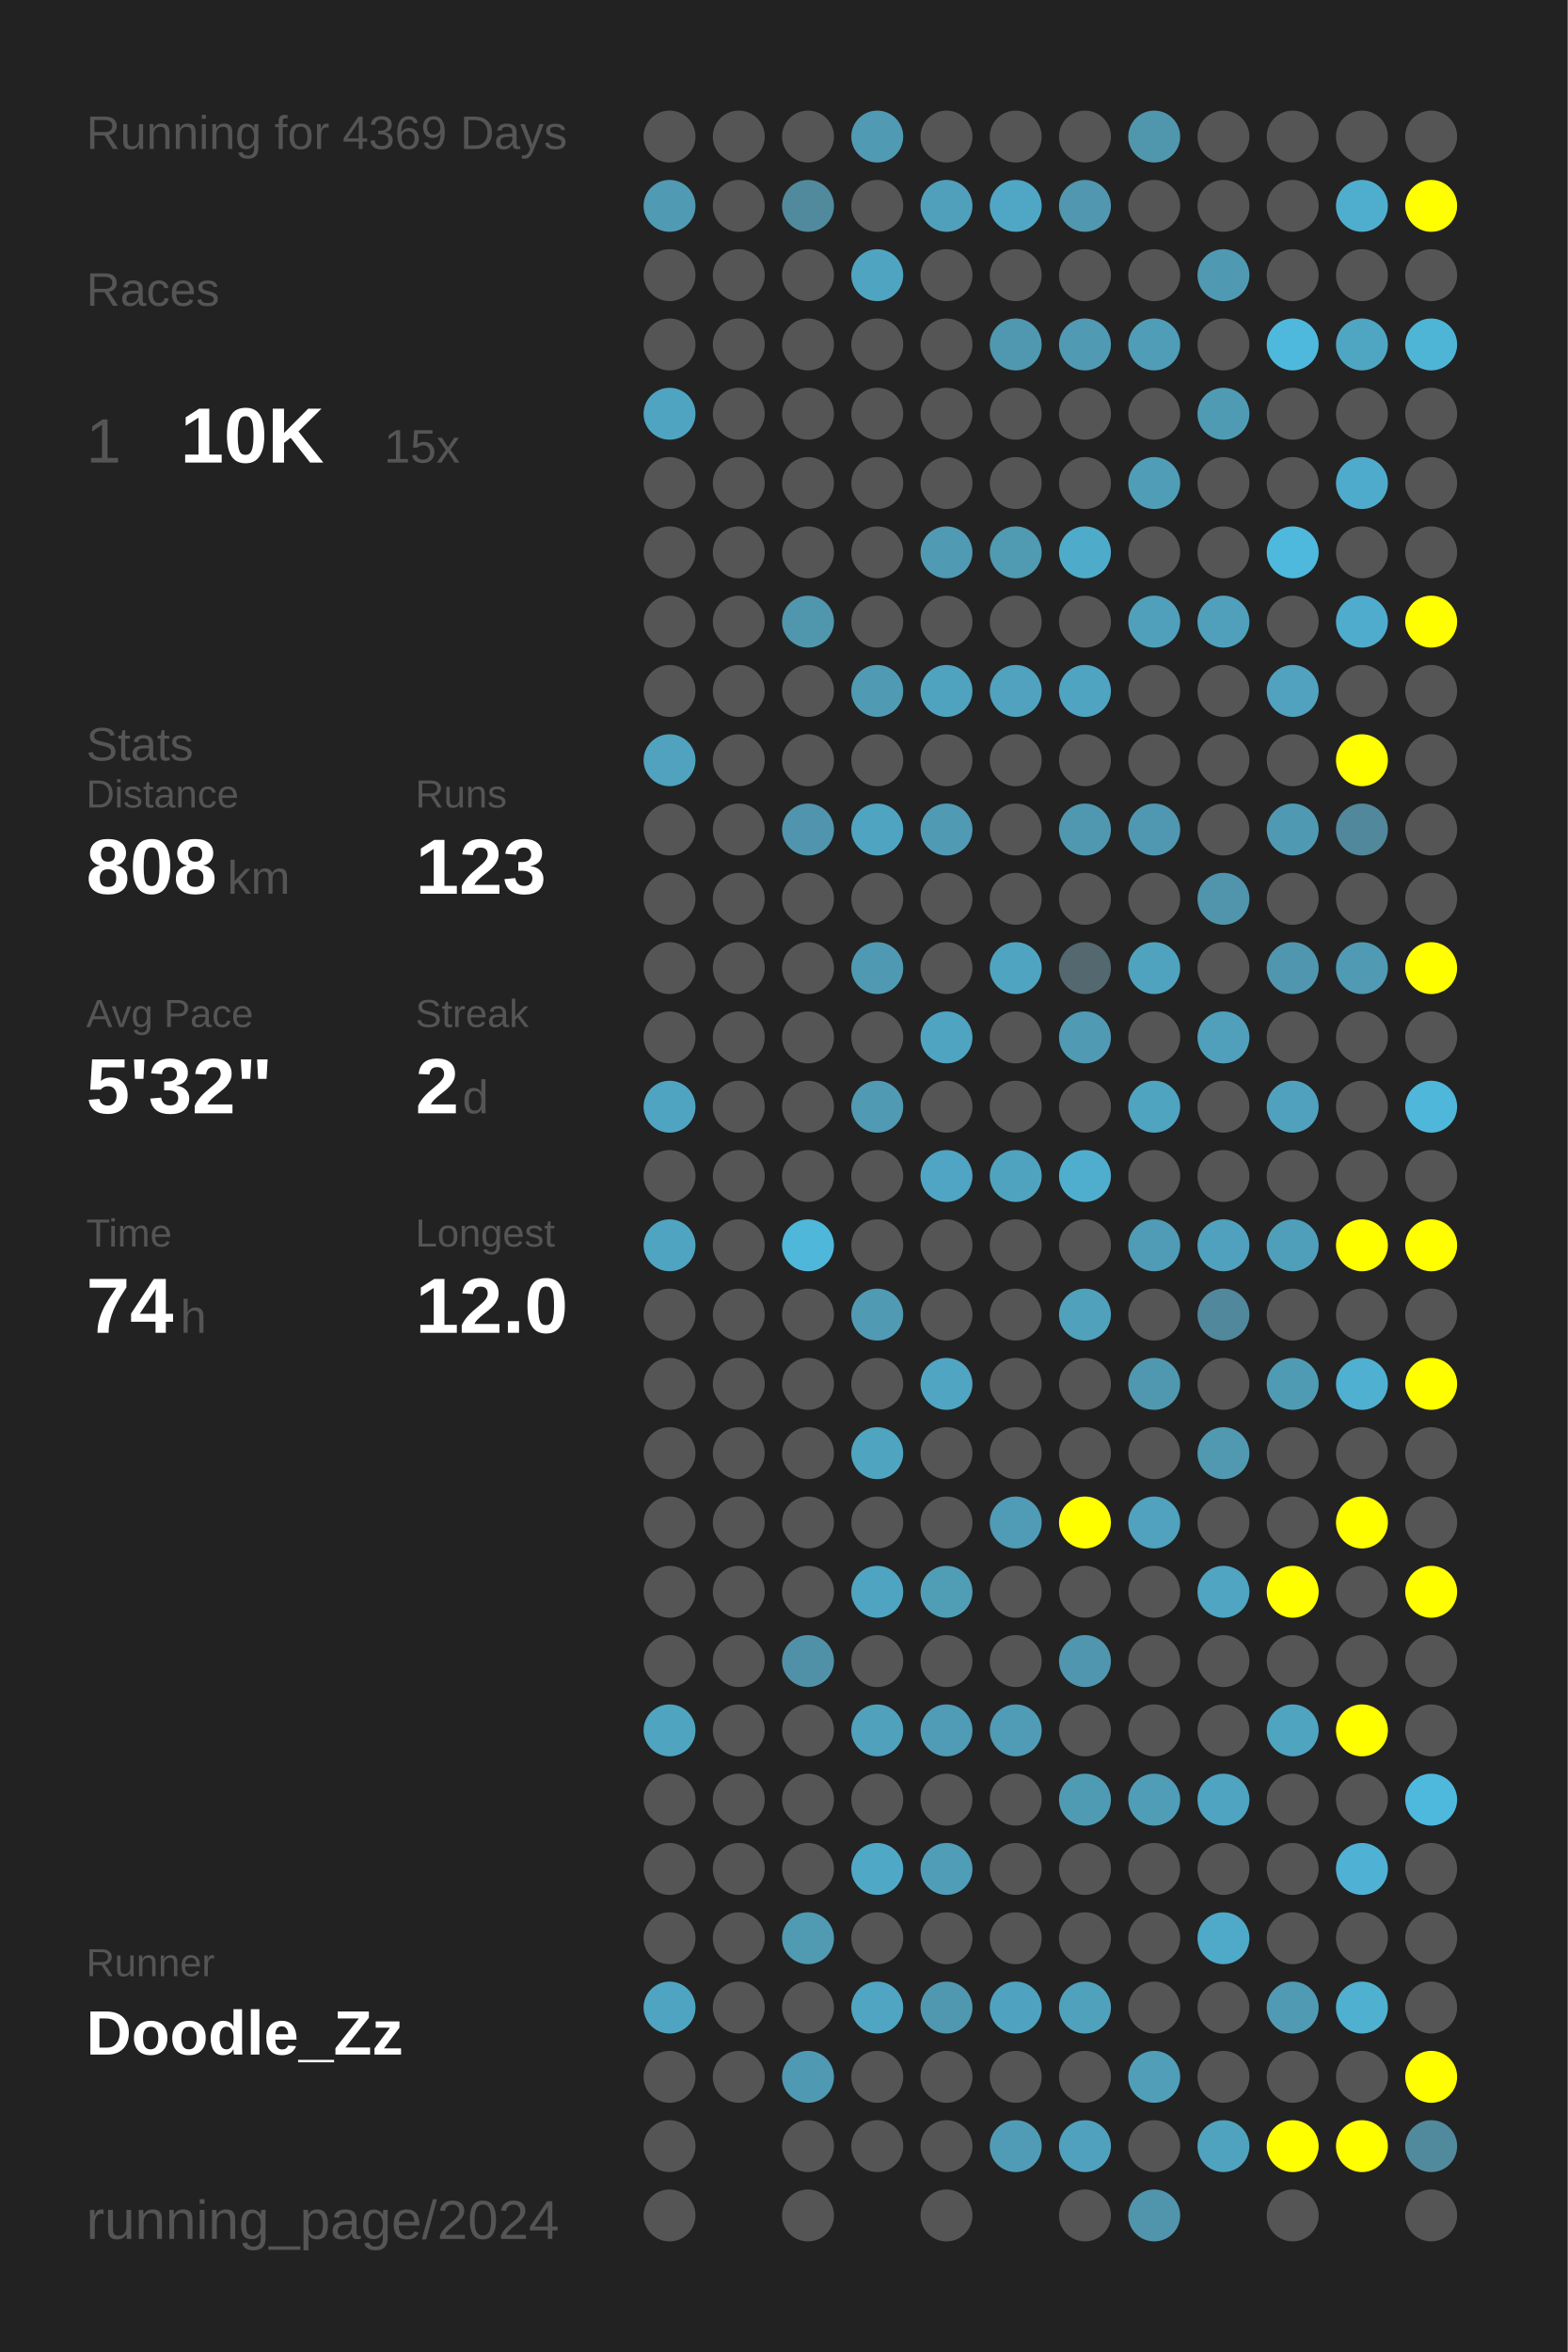
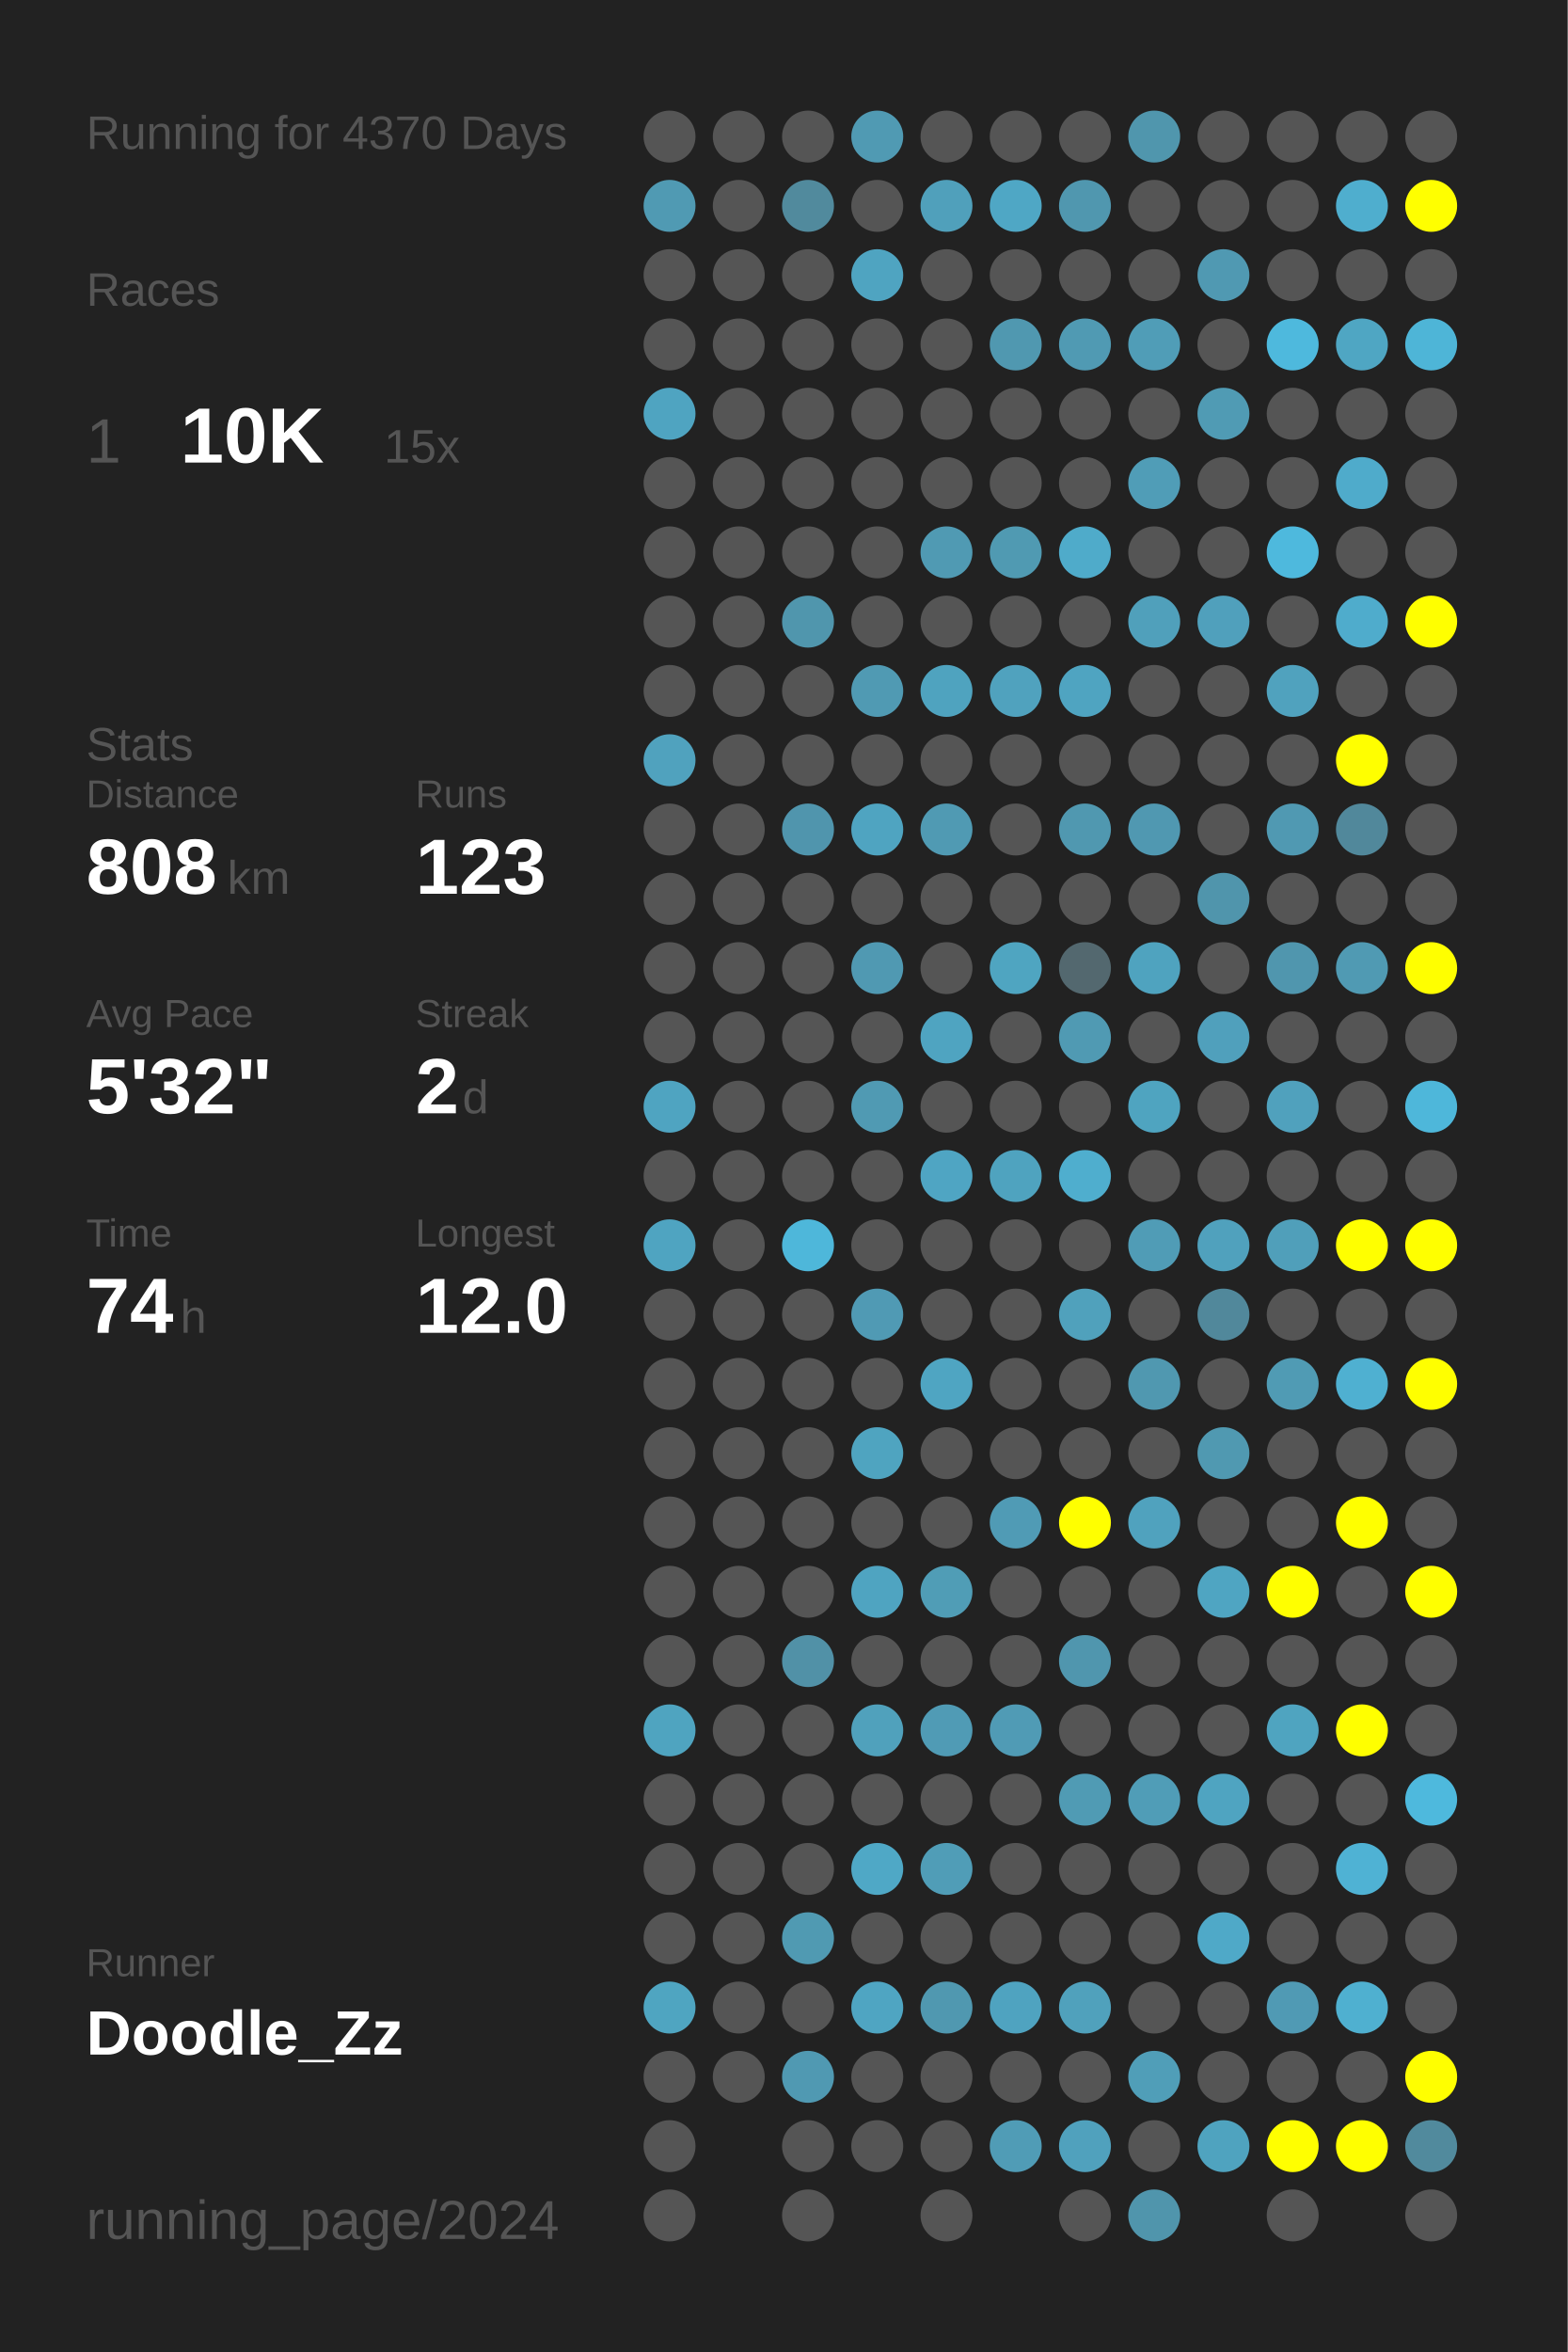
<svg xmlns="http://www.w3.org/2000/svg" baseProfile="full" height="300mm" version="1.1" viewBox="0,0,200,300" width="200mm">
  <defs />
  <rect fill="#222222" height="300" width="200" x="0" y="0" />
-   <text fill="#555555" style="font-size:6px; font-family:Arial;" x="11" y="19">Running for 4369 Days</text>
+   <text fill="#555555" style="font-size:6px; font-family:Arial;" x="11" y="19">Running for 4370 Days</text>
  <text fill="#555555" style="font-size:6px; font-family:Arial;" x="11" y="39">Races</text>
  <text fill="#555555" style="font-size:8px; font-family:Arial;" x="11" y="59">1</text>
  <text fill="#FFFFFF" style="font-size:10px; font-family:Arial; font-weight:bold;" x="23" y="59">10K</text>
  <text fill="#555555" style="font-size:6px; font-family:Arial;" x="49" y="59">15x</text>
  <text fill="#555555" style="font-size:6px; font-family:Arial;" x="11" y="97">Stats</text>
  <text fill="#555555" style="font-size:5px; font-family:Arial;" x="11" y="103">Distance</text>
  <text fill="#FFFFFF" style="font-size:10px; font-family:Arial; font-weight:bold;" x="11" y="114">808</text>
  <text fill="#555555" style="font-size:6px; font-family:Arial;" x="29" y="114">km</text>
  <text fill="#555555" style="font-size:5px; font-family:Arial;" x="53" y="103">Runs</text>
  <text fill="#FFFFFF" style="font-size:10px; font-family:Arial; font-weight:bold;" x="53" y="114">123</text>
  <text fill="#555555" style="font-size:5px; font-family:Arial;" x="11" y="131">Avg Pace</text>
  <text fill="#FFFFFF" style="font-size:10px; font-family:Arial; font-weight:bold;" x="11" y="142">5'32"</text>
  <text fill="#555555" style="font-size:5px; font-family:Arial;" x="53" y="131">Streak</text>
  <text fill="#FFFFFF" style="font-size:10px; font-family:Arial; font-weight:bold;" x="53" y="142">2</text>
  <text fill="#555555" style="font-size:6px; font-family:Arial;" x="59" y="142">d</text>
  <text fill="#555555" style="font-size:5px; font-family:Arial;" x="11" y="159">Time</text>
  <text fill="#FFFFFF" style="font-size:10px; font-family:Arial; font-weight:bold;" x="11" y="170">74</text>
  <text fill="#555555" style="font-size:6px; font-family:Arial;" x="23" y="170">h</text>
  <text fill="#555555" style="font-size:5px; font-family:Arial;" x="53" y="159">Longest</text>
  <text fill="#FFFFFF" style="font-size:10px; font-family:Arial; font-weight:bold;" x="53" y="170">12.0</text>
  <text fill="#555555" style="font-size:5px; font-family:Arial;" x="11" y="252.065">Runner</text>
  <text fill="#FFFFFF" style="font-size:8px; font-family:Arial; font-weight:bold;" x="11" y="262.065">Doodle_Zz</text>
  <text fill="#555555" style="font-size:7px; font-family:Arial;" x="11" y="285.581">running_page/2024</text>
  <circle cx="85.417" cy="17.419" fill="#555555" r="3.312" />
  <circle cx="85.417" cy="26.258" fill="#509ab3" r="3.312" />
  <circle cx="85.417" cy="35.097" fill="#555555" r="3.312" />
  <circle cx="85.417" cy="43.935" fill="#555555" r="3.312" />
  <circle cx="85.417" cy="52.774" fill="#4fa4c1" r="3.312" />
  <circle cx="85.417" cy="61.613" fill="#555555" r="3.312" />
  <circle cx="85.417" cy="70.452" fill="#555555" r="3.312" />
  <circle cx="85.417" cy="79.29" fill="#555555" r="3.312" />
  <circle cx="85.417" cy="88.129" fill="#555555" r="3.312" />
  <circle cx="85.417" cy="96.968" fill="#50a2be" r="3.312" />
  <circle cx="85.417" cy="105.806" fill="#555555" r="3.312" />
  <circle cx="85.417" cy="114.645" fill="#555555" r="3.312" />
  <circle cx="85.417" cy="123.484" fill="#555555" r="3.312" />
  <circle cx="85.417" cy="132.323" fill="#555555" r="3.312" />
  <circle cx="85.417" cy="141.161" fill="#4fa4c1" r="3.312" />
  <circle cx="85.417" cy="150" fill="#555555" r="3.312" />
  <circle cx="85.417" cy="158.839" fill="#4fa4c1" r="3.312" />
  <circle cx="85.417" cy="167.677" fill="#555555" r="3.312" />
  <circle cx="85.417" cy="176.516" fill="#555555" r="3.312" />
  <circle cx="85.417" cy="185.355" fill="#555555" r="3.312" />
  <circle cx="85.417" cy="194.194" fill="#555555" r="3.312" />
  <circle cx="85.417" cy="203.032" fill="#555555" r="3.312" />
  <circle cx="85.417" cy="211.871" fill="#555555" r="3.312" />
  <circle cx="85.417" cy="220.71" fill="#4fa4c0" r="3.312" />
  <circle cx="85.417" cy="229.548" fill="#555555" r="3.312" />
  <circle cx="85.417" cy="238.387" fill="#555555" r="3.312" />
  <circle cx="85.417" cy="247.226" fill="#555555" r="3.312" />
  <circle cx="85.417" cy="256.065" fill="#4fa5c1" r="3.312" />
  <circle cx="85.417" cy="264.903" fill="#555555" r="3.312" />
  <circle cx="85.417" cy="273.742" fill="#555555" r="3.312" />
  <circle cx="85.417" cy="282.581" fill="#555555" r="3.312" />
  <circle cx="94.25" cy="17.419" fill="#555555" r="3.312" />
  <circle cx="94.25" cy="26.258" fill="#555555" r="3.312" />
  <circle cx="94.25" cy="35.097" fill="#555555" r="3.312" />
  <circle cx="94.25" cy="43.935" fill="#555555" r="3.312" />
  <circle cx="94.25" cy="52.774" fill="#555555" r="3.312" />
  <circle cx="94.25" cy="61.613" fill="#555555" r="3.312" />
  <circle cx="94.25" cy="70.452" fill="#555555" r="3.312" />
  <circle cx="94.25" cy="79.29" fill="#555555" r="3.312" />
  <circle cx="94.25" cy="88.129" fill="#555555" r="3.312" />
  <circle cx="94.25" cy="96.968" fill="#555555" r="3.312" />
  <circle cx="94.25" cy="105.806" fill="#555555" r="3.312" />
  <circle cx="94.25" cy="114.645" fill="#555555" r="3.312" />
  <circle cx="94.25" cy="123.484" fill="#555555" r="3.312" />
  <circle cx="94.25" cy="132.323" fill="#555555" r="3.312" />
  <circle cx="94.25" cy="141.161" fill="#555555" r="3.312" />
  <circle cx="94.25" cy="150" fill="#555555" r="3.312" />
  <circle cx="94.25" cy="158.839" fill="#555555" r="3.312" />
  <circle cx="94.25" cy="167.677" fill="#555555" r="3.312" />
  <circle cx="94.25" cy="176.516" fill="#555555" r="3.312" />
  <circle cx="94.25" cy="185.355" fill="#555555" r="3.312" />
  <circle cx="94.25" cy="194.194" fill="#555555" r="3.312" />
  <circle cx="94.25" cy="203.032" fill="#555555" r="3.312" />
  <circle cx="94.25" cy="211.871" fill="#555555" r="3.312" />
  <circle cx="94.25" cy="220.71" fill="#555555" r="3.312" />
  <circle cx="94.25" cy="229.548" fill="#555555" r="3.312" />
  <circle cx="94.25" cy="238.387" fill="#555555" r="3.312" />
  <circle cx="94.25" cy="247.226" fill="#555555" r="3.312" />
  <circle cx="94.25" cy="256.065" fill="#555555" r="3.312" />
  <circle cx="94.25" cy="264.903" fill="#555555" r="3.312" />
  <circle cx="103.083" cy="17.419" fill="#555555" r="3.312" />
  <circle cx="103.083" cy="26.258" fill="#518a9d" r="3.312" />
  <circle cx="103.083" cy="35.097" fill="#555555" r="3.312" />
  <circle cx="103.083" cy="43.935" fill="#555555" r="3.312" />
  <circle cx="103.083" cy="52.774" fill="#555555" r="3.312" />
  <circle cx="103.083" cy="61.613" fill="#555555" r="3.312" />
  <circle cx="103.083" cy="70.452" fill="#555555" r="3.312" />
  <circle cx="103.083" cy="79.29" fill="#5096ad" r="3.312" />
  <circle cx="103.083" cy="88.129" fill="#555555" r="3.312" />
  <circle cx="103.083" cy="96.968" fill="#555555" r="3.312" />
  <circle cx="103.083" cy="105.806" fill="#5095ad" r="3.312" />
  <circle cx="103.083" cy="114.645" fill="#555555" r="3.312" />
  <circle cx="103.083" cy="123.484" fill="#555555" r="3.312" />
  <circle cx="103.083" cy="132.323" fill="#555555" r="3.312" />
  <circle cx="103.083" cy="141.161" fill="#555555" r="3.312" />
  <circle cx="103.083" cy="150" fill="#555555" r="3.312" />
  <circle cx="103.083" cy="158.839" fill="#4eb7da" r="3.312" />
  <circle cx="103.083" cy="167.677" fill="#555555" r="3.312" />
  <circle cx="103.083" cy="176.516" fill="#555555" r="3.312" />
  <circle cx="103.083" cy="185.355" fill="#555555" r="3.312" />
  <circle cx="103.083" cy="194.194" fill="#555555" r="3.312" />
  <circle cx="103.083" cy="203.032" fill="#555555" r="3.312" />
  <circle cx="103.083" cy="211.871" fill="#5191a7" r="3.312" />
  <circle cx="103.083" cy="220.71" fill="#555555" r="3.312" />
  <circle cx="103.083" cy="229.548" fill="#555555" r="3.312" />
  <circle cx="103.083" cy="238.387" fill="#555555" r="3.312" />
  <circle cx="103.083" cy="247.226" fill="#509ab2" r="3.312" />
  <circle cx="103.083" cy="256.065" fill="#555555" r="3.312" />
  <circle cx="103.083" cy="264.903" fill="#5099b2" r="3.312" />
  <circle cx="103.083" cy="273.742" fill="#555555" r="3.312" />
  <circle cx="103.083" cy="282.581" fill="#555555" r="3.312" />
  <circle cx="111.917" cy="17.419" fill="#509ab3" r="3.312" />
  <circle cx="111.917" cy="26.258" fill="#555555" r="3.312" />
  <circle cx="111.917" cy="35.097" fill="#4fa4c1" r="3.312" />
  <circle cx="111.917" cy="43.935" fill="#555555" r="3.312" />
  <circle cx="111.917" cy="52.774" fill="#555555" r="3.312" />
  <circle cx="111.917" cy="61.613" fill="#555555" r="3.312" />
  <circle cx="111.917" cy="70.452" fill="#555555" r="3.312" />
  <circle cx="111.917" cy="79.29" fill="#555555" r="3.312" />
  <circle cx="111.917" cy="88.129" fill="#509ab3" r="3.312" />
  <circle cx="111.917" cy="96.968" fill="#555555" r="3.312" />
  <circle cx="111.917" cy="105.806" fill="#4fa4c1" r="3.312" />
  <circle cx="111.917" cy="114.645" fill="#555555" r="3.312" />
  <circle cx="111.917" cy="123.484" fill="#5099b2" r="3.312" />
  <circle cx="111.917" cy="132.323" fill="#555555" r="3.312" />
  <circle cx="111.917" cy="141.161" fill="#509ab3" r="3.312" />
  <circle cx="111.917" cy="150" fill="#555555" r="3.312" />
  <circle cx="111.917" cy="158.839" fill="#555555" r="3.312" />
  <circle cx="111.917" cy="167.677" fill="#509ab4" r="3.312" />
  <circle cx="111.917" cy="176.516" fill="#555555" r="3.312" />
  <circle cx="111.917" cy="185.355" fill="#4fa4c0" r="3.312" />
  <circle cx="111.917" cy="194.194" fill="#555555" r="3.312" />
  <circle cx="111.917" cy="203.032" fill="#4fa4c1" r="3.312" />
  <circle cx="111.917" cy="211.871" fill="#555555" r="3.312" />
  <circle cx="111.917" cy="220.71" fill="#50a1bc" r="3.312" />
  <circle cx="111.917" cy="229.548" fill="#555555" r="3.312" />
  <circle cx="111.917" cy="238.387" fill="#4fa8c6" r="3.312" />
  <circle cx="111.917" cy="247.226" fill="#555555" r="3.312" />
  <circle cx="111.917" cy="256.065" fill="#4fa5c2" r="3.312" />
  <circle cx="111.917" cy="264.903" fill="#555555" r="3.312" />
  <circle cx="111.917" cy="273.742" fill="#555555" r="3.312" />
  <circle cx="120.75" cy="17.419" fill="#555555" r="3.312" />
  <circle cx="120.75" cy="26.258" fill="#50a0bb" r="3.312" />
  <circle cx="120.75" cy="35.097" fill="#555555" r="3.312" />
  <circle cx="120.75" cy="43.935" fill="#555555" r="3.312" />
  <circle cx="120.75" cy="52.774" fill="#555555" r="3.312" />
  <circle cx="120.75" cy="61.613" fill="#555555" r="3.312" />
  <circle cx="120.75" cy="70.452" fill="#509ab3" r="3.312" />
  <circle cx="120.75" cy="79.29" fill="#555555" r="3.312" />
  <circle cx="120.75" cy="88.129" fill="#4fa3bf" r="3.312" />
  <circle cx="120.75" cy="96.968" fill="#555555" r="3.312" />
  <circle cx="120.75" cy="105.806" fill="#509ab3" r="3.312" />
  <circle cx="120.75" cy="114.645" fill="#555555" r="3.312" />
  <circle cx="120.75" cy="123.484" fill="#555555" r="3.312" />
  <circle cx="120.75" cy="132.323" fill="#4fa4c1" r="3.312" />
  <circle cx="120.75" cy="141.161" fill="#555555" r="3.312" />
  <circle cx="120.75" cy="150" fill="#4fa5c3" r="3.312" />
  <circle cx="120.75" cy="158.839" fill="#555555" r="3.312" />
  <circle cx="120.75" cy="167.677" fill="#555555" r="3.312" />
  <circle cx="120.75" cy="176.516" fill="#4fa5c2" r="3.312" />
  <circle cx="120.75" cy="185.355" fill="#555555" r="3.312" />
  <circle cx="120.75" cy="194.194" fill="#555555" r="3.312" />
  <circle cx="120.75" cy="203.032" fill="#509db6" r="3.312" />
  <circle cx="120.75" cy="211.871" fill="#555555" r="3.312" />
  <circle cx="120.75" cy="220.71" fill="#509bb5" r="3.312" />
  <circle cx="120.75" cy="229.548" fill="#555555" r="3.312" />
  <circle cx="120.75" cy="238.387" fill="#509db7" r="3.312" />
  <circle cx="120.75" cy="247.226" fill="#555555" r="3.312" />
  <circle cx="120.75" cy="256.065" fill="#5098b0" r="3.312" />
  <circle cx="120.75" cy="264.903" fill="#555555" r="3.312" />
  <circle cx="120.75" cy="273.742" fill="#555555" r="3.312" />
  <circle cx="120.75" cy="282.581" fill="#555555" r="3.312" />
  <circle cx="129.583" cy="17.419" fill="#555555" r="3.312" />
  <circle cx="129.583" cy="26.258" fill="#4fa7c5" r="3.312" />
  <circle cx="129.583" cy="35.097" fill="#555555" r="3.312" />
  <circle cx="129.583" cy="43.935" fill="#5098b0" r="3.312" />
  <circle cx="129.583" cy="52.774" fill="#555555" r="3.312" />
  <circle cx="129.583" cy="61.613" fill="#555555" r="3.312" />
  <circle cx="129.583" cy="70.452" fill="#509ab2" r="3.312" />
  <circle cx="129.583" cy="79.29" fill="#555555" r="3.312" />
  <circle cx="129.583" cy="88.129" fill="#50a2be" r="3.312" />
  <circle cx="129.583" cy="96.968" fill="#555555" r="3.312" />
  <circle cx="129.583" cy="105.806" fill="#555555" r="3.312" />
  <circle cx="129.583" cy="114.645" fill="#555555" r="3.312" />
  <circle cx="129.583" cy="123.484" fill="#4fa5c1" r="3.312" />
  <circle cx="129.583" cy="132.323" fill="#555555" r="3.312" />
  <circle cx="129.583" cy="141.161" fill="#555555" r="3.312" />
  <circle cx="129.583" cy="150" fill="#4fa3bf" r="3.312" />
  <circle cx="129.583" cy="158.839" fill="#555555" r="3.312" />
  <circle cx="129.583" cy="167.677" fill="#555555" r="3.312" />
  <circle cx="129.583" cy="176.516" fill="#555555" r="3.312" />
  <circle cx="129.583" cy="185.355" fill="#555555" r="3.312" />
  <circle cx="129.583" cy="194.194" fill="#509bb5" r="3.312" />
  <circle cx="129.583" cy="203.032" fill="#555555" r="3.312" />
  <circle cx="129.583" cy="211.871" fill="#555555" r="3.312" />
  <circle cx="129.583" cy="220.71" fill="#509bb5" r="3.312" />
  <circle cx="129.583" cy="229.548" fill="#555555" r="3.312" />
  <circle cx="129.583" cy="238.387" fill="#555555" r="3.312" />
  <circle cx="129.583" cy="247.226" fill="#555555" r="3.312" />
  <circle cx="129.583" cy="256.065" fill="#4fa3c0" r="3.312" />
  <circle cx="129.583" cy="264.903" fill="#555555" r="3.312" />
  <circle cx="129.583" cy="273.742" fill="#509cb6" r="3.312" />
  <circle cx="138.417" cy="17.419" fill="#555555" r="3.312" />
  <circle cx="138.417" cy="26.258" fill="#5097af" r="3.312" />
  <circle cx="138.417" cy="35.097" fill="#555555" r="3.312" />
  <circle cx="138.417" cy="43.935" fill="#509ab3" r="3.312" />
  <circle cx="138.417" cy="52.774" fill="#555555" r="3.312" />
  <circle cx="138.417" cy="61.613" fill="#555555" r="3.312" />
  <circle cx="138.417" cy="70.452" fill="#4fabca" r="3.312" />
  <circle cx="138.417" cy="79.29" fill="#555555" r="3.312" />
  <circle cx="138.417" cy="88.129" fill="#4fa4c1" r="3.312" />
  <circle cx="138.417" cy="96.968" fill="#555555" r="3.312" />
  <circle cx="138.417" cy="105.806" fill="#5098b0" r="3.312" />
  <circle cx="138.417" cy="114.645" fill="#555555" r="3.312" />
  <circle cx="138.417" cy="123.484" fill="#53686f" r="3.312" />
  <circle cx="138.417" cy="132.323" fill="#509ab3" r="3.312" />
  <circle cx="138.417" cy="141.161" fill="#555555" r="3.312" />
  <circle cx="138.417" cy="150" fill="#4faece" r="3.312" />
  <circle cx="138.417" cy="158.839" fill="#555555" r="3.312" />
  <circle cx="138.417" cy="167.677" fill="#50a1bc" r="3.312" />
  <circle cx="138.417" cy="176.516" fill="#555555" r="3.312" />
  <circle cx="138.417" cy="185.355" fill="#555555" r="3.312" />
  <circle cx="138.417" cy="194.194" fill="#FFFF00" r="3.312" />
  <circle cx="138.417" cy="203.032" fill="#555555" r="3.312" />
  <circle cx="138.417" cy="211.871" fill="#5096ae" r="3.312" />
  <circle cx="138.417" cy="220.71" fill="#555555" r="3.312" />
  <circle cx="138.417" cy="229.548" fill="#509bb4" r="3.312" />
  <circle cx="138.417" cy="238.387" fill="#555555" r="3.312" />
  <circle cx="138.417" cy="247.226" fill="#555555" r="3.312" />
  <circle cx="138.417" cy="256.065" fill="#50a1bc" r="3.312" />
  <circle cx="138.417" cy="264.903" fill="#555555" r="3.312" />
  <circle cx="138.417" cy="273.742" fill="#50a1bd" r="3.312" />
  <circle cx="138.417" cy="282.581" fill="#555555" r="3.312" />
  <circle cx="147.25" cy="17.419" fill="#5096ad" r="3.312" />
  <circle cx="147.25" cy="26.258" fill="#555555" r="3.312" />
  <circle cx="147.25" cy="35.097" fill="#555555" r="3.312" />
  <circle cx="147.25" cy="43.935" fill="#509db7" r="3.312" />
  <circle cx="147.25" cy="52.774" fill="#555555" r="3.312" />
  <circle cx="147.25" cy="61.613" fill="#509db7" r="3.312" />
  <circle cx="147.25" cy="70.452" fill="#555555" r="3.312" />
  <circle cx="147.25" cy="79.29" fill="#50a0bb" r="3.312" />
  <circle cx="147.25" cy="88.129" fill="#555555" r="3.312" />
  <circle cx="147.25" cy="96.968" fill="#555555" r="3.312" />
  <circle cx="147.25" cy="105.806" fill="#5098b1" r="3.312" />
  <circle cx="147.25" cy="114.645" fill="#555555" r="3.312" />
  <circle cx="147.25" cy="123.484" fill="#4fa3bf" r="3.312" />
  <circle cx="147.25" cy="132.323" fill="#555555" r="3.312" />
  <circle cx="147.25" cy="141.161" fill="#4fa4c0" r="3.312" />
  <circle cx="147.25" cy="150" fill="#555555" r="3.312" />
  <circle cx="147.25" cy="158.839" fill="#509cb6" r="3.312" />
  <circle cx="147.25" cy="167.677" fill="#555555" r="3.312" />
  <circle cx="147.25" cy="176.516" fill="#5098b0" r="3.312" />
  <circle cx="147.25" cy="185.355" fill="#555555" r="3.312" />
  <circle cx="147.25" cy="194.194" fill="#50a2be" r="3.312" />
  <circle cx="147.25" cy="203.032" fill="#555555" r="3.312" />
  <circle cx="147.25" cy="211.871" fill="#555555" r="3.312" />
  <circle cx="147.25" cy="220.71" fill="#555555" r="3.312" />
  <circle cx="147.25" cy="229.548" fill="#509db7" r="3.312" />
  <circle cx="147.25" cy="238.387" fill="#555555" r="3.312" />
  <circle cx="147.25" cy="247.226" fill="#555555" r="3.312" />
  <circle cx="147.25" cy="256.065" fill="#555555" r="3.312" />
  <circle cx="147.25" cy="264.903" fill="#509eb8" r="3.312" />
  <circle cx="147.25" cy="273.742" fill="#555555" r="3.312" />
  <circle cx="147.25" cy="282.581" fill="#5095ac" r="3.312" />
  <circle cx="156.083" cy="17.419" fill="#555555" r="3.312" />
  <circle cx="156.083" cy="26.258" fill="#555555" r="3.312" />
  <circle cx="156.083" cy="35.097" fill="#5099b2" r="3.312" />
  <circle cx="156.083" cy="43.935" fill="#555555" r="3.312" />
  <circle cx="156.083" cy="52.774" fill="#509bb4" r="3.312" />
  <circle cx="156.083" cy="61.613" fill="#555555" r="3.312" />
  <circle cx="156.083" cy="70.452" fill="#555555" r="3.312" />
  <circle cx="156.083" cy="79.29" fill="#50a0bc" r="3.312" />
  <circle cx="156.083" cy="88.129" fill="#555555" r="3.312" />
  <circle cx="156.083" cy="96.968" fill="#555555" r="3.312" />
  <circle cx="156.083" cy="105.806" fill="#555555" r="3.312" />
  <circle cx="156.083" cy="114.645" fill="#5095ac" r="3.312" />
  <circle cx="156.083" cy="123.484" fill="#555555" r="3.312" />
  <circle cx="156.083" cy="132.323" fill="#50a0bc" r="3.312" />
  <circle cx="156.083" cy="141.161" fill="#555555" r="3.312" />
  <circle cx="156.083" cy="150" fill="#555555" r="3.312" />
  <circle cx="156.083" cy="158.839" fill="#50a1bd" r="3.312" />
  <circle cx="156.083" cy="167.677" fill="#51889b" r="3.312" />
  <circle cx="156.083" cy="176.516" fill="#555555" r="3.312" />
  <circle cx="156.083" cy="185.355" fill="#5099b1" r="3.312" />
  <circle cx="156.083" cy="194.194" fill="#555555" r="3.312" />
  <circle cx="156.083" cy="203.032" fill="#4fa5c2" r="3.312" />
  <circle cx="156.083" cy="211.871" fill="#555555" r="3.312" />
  <circle cx="156.083" cy="220.71" fill="#555555" r="3.312" />
  <circle cx="156.083" cy="229.548" fill="#4fa4c1" r="3.312" />
  <circle cx="156.083" cy="238.387" fill="#555555" r="3.312" />
  <circle cx="156.083" cy="247.226" fill="#4fa9c8" r="3.312" />
  <circle cx="156.083" cy="256.065" fill="#555555" r="3.312" />
  <circle cx="156.083" cy="264.903" fill="#555555" r="3.312" />
  <circle cx="156.083" cy="273.742" fill="#4fa3bf" r="3.312" />
  <circle cx="164.917" cy="17.419" fill="#555555" r="3.312" />
  <circle cx="164.917" cy="26.258" fill="#555555" r="3.312" />
  <circle cx="164.917" cy="35.097" fill="#555555" r="3.312" />
  <circle cx="164.917" cy="43.935" fill="#4eb9dd" r="3.312" />
  <circle cx="164.917" cy="52.774" fill="#555555" r="3.312" />
  <circle cx="164.917" cy="61.613" fill="#555555" r="3.312" />
  <circle cx="164.917" cy="70.452" fill="#4eb9dd" r="3.312" />
  <circle cx="164.917" cy="79.29" fill="#555555" r="3.312" />
  <circle cx="164.917" cy="88.129" fill="#50a2be" r="3.312" />
  <circle cx="164.917" cy="96.968" fill="#555555" r="3.312" />
  <circle cx="164.917" cy="105.806" fill="#5099b2" r="3.312" />
  <circle cx="164.917" cy="114.645" fill="#555555" r="3.312" />
  <circle cx="164.917" cy="123.484" fill="#5096ae" r="3.312" />
  <circle cx="164.917" cy="132.323" fill="#555555" r="3.312" />
  <circle cx="164.917" cy="141.161" fill="#50a1bd" r="3.312" />
  <circle cx="164.917" cy="150" fill="#555555" r="3.312" />
  <circle cx="164.917" cy="158.839" fill="#509fba" r="3.312" />
  <circle cx="164.917" cy="167.677" fill="#555555" r="3.312" />
  <circle cx="164.917" cy="176.516" fill="#509bb4" r="3.312" />
  <circle cx="164.917" cy="185.355" fill="#555555" r="3.312" />
  <circle cx="164.917" cy="194.194" fill="#555555" r="3.312" />
  <circle cx="164.917" cy="203.032" fill="#FFFF00" r="3.312" />
  <circle cx="164.917" cy="211.871" fill="#555555" r="3.312" />
  <circle cx="164.917" cy="220.71" fill="#4fa4c0" r="3.312" />
  <circle cx="164.917" cy="229.548" fill="#555555" r="3.312" />
  <circle cx="164.917" cy="238.387" fill="#555555" r="3.312" />
  <circle cx="164.917" cy="247.226" fill="#555555" r="3.312" />
  <circle cx="164.917" cy="256.065" fill="#509ab4" r="3.312" />
  <circle cx="164.917" cy="264.903" fill="#555555" r="3.312" />
  <circle cx="164.917" cy="273.742" fill="#FFFF00" r="3.312" />
  <circle cx="164.917" cy="282.581" fill="#555555" r="3.312" />
  <circle cx="173.75" cy="17.419" fill="#555555" r="3.312" />
  <circle cx="173.75" cy="26.258" fill="#4faece" r="3.312" />
  <circle cx="173.75" cy="35.097" fill="#555555" r="3.312" />
  <circle cx="173.75" cy="43.935" fill="#4fa6c3" r="3.312" />
  <circle cx="173.75" cy="52.774" fill="#555555" r="3.312" />
  <circle cx="173.75" cy="61.613" fill="#4fabcb" r="3.312" />
  <circle cx="173.75" cy="70.452" fill="#555555" r="3.312" />
  <circle cx="173.75" cy="79.29" fill="#4faccc" r="3.312" />
  <circle cx="173.75" cy="88.129" fill="#555555" r="3.312" />
  <circle cx="173.75" cy="96.968" fill="#FFFF00" r="3.312" />
  <circle cx="173.75" cy="105.806" fill="#51889b" r="3.312" />
  <circle cx="173.75" cy="114.645" fill="#555555" r="3.312" />
  <circle cx="173.75" cy="123.484" fill="#509ab3" r="3.312" />
  <circle cx="173.75" cy="132.323" fill="#555555" r="3.312" />
  <circle cx="173.75" cy="141.161" fill="#555555" r="3.312" />
  <circle cx="173.75" cy="150" fill="#555555" r="3.312" />
  <circle cx="173.75" cy="158.839" fill="#FFFF00" r="3.312" />
  <circle cx="173.75" cy="167.677" fill="#555555" r="3.312" />
  <circle cx="173.75" cy="176.516" fill="#4fb0d1" r="3.312" />
  <circle cx="173.75" cy="185.355" fill="#555555" r="3.312" />
  <circle cx="173.75" cy="194.194" fill="#FFFF00" r="3.312" />
  <circle cx="173.75" cy="203.032" fill="#555555" r="3.312" />
  <circle cx="173.75" cy="211.871" fill="#555555" r="3.312" />
  <circle cx="173.75" cy="220.71" fill="#FFFF00" r="3.312" />
  <circle cx="173.75" cy="229.548" fill="#555555" r="3.312" />
  <circle cx="173.75" cy="238.387" fill="#4fb2d4" r="3.312" />
  <circle cx="173.75" cy="247.226" fill="#555555" r="3.312" />
  <circle cx="173.75" cy="256.065" fill="#4fb0d0" r="3.312" />
  <circle cx="173.75" cy="264.903" fill="#555555" r="3.312" />
  <circle cx="173.75" cy="273.742" fill="#FFFF00" r="3.312" />
  <circle cx="182.583" cy="17.419" fill="#555555" r="3.312" />
  <circle cx="182.583" cy="26.258" fill="#FFFF00" r="3.312" />
  <circle cx="182.583" cy="35.097" fill="#555555" r="3.312" />
  <circle cx="182.583" cy="43.935" fill="#4eb5d7" r="3.312" />
  <circle cx="182.583" cy="52.774" fill="#555555" r="3.312" />
  <circle cx="182.583" cy="61.613" fill="#555555" r="3.312" />
  <circle cx="182.583" cy="70.452" fill="#555555" r="3.312" />
  <circle cx="182.583" cy="79.29" fill="#FFFF00" r="3.312" />
  <circle cx="182.583" cy="88.129" fill="#555555" r="3.312" />
  <circle cx="182.583" cy="96.968" fill="#555555" r="3.312" />
  <circle cx="182.583" cy="105.806" fill="#555555" r="3.312" />
  <circle cx="182.583" cy="114.645" fill="#555555" r="3.312" />
  <circle cx="182.583" cy="123.484" fill="#FFFF00" r="3.312" />
  <circle cx="182.583" cy="132.323" fill="#555555" r="3.312" />
  <circle cx="182.583" cy="141.161" fill="#4eb7da" r="3.312" />
  <circle cx="182.583" cy="150" fill="#555555" r="3.312" />
  <circle cx="182.583" cy="158.839" fill="#FFFF00" r="3.312" />
  <circle cx="182.583" cy="167.677" fill="#555555" r="3.312" />
  <circle cx="182.583" cy="176.516" fill="#FFFF00" r="3.312" />
  <circle cx="182.583" cy="185.355" fill="#555555" r="3.312" />
  <circle cx="182.583" cy="194.194" fill="#555555" r="3.312" />
  <circle cx="182.583" cy="203.032" fill="#FFFF00" r="3.312" />
  <circle cx="182.583" cy="211.871" fill="#555555" r="3.312" />
  <circle cx="182.583" cy="220.71" fill="#555555" r="3.312" />
  <circle cx="182.583" cy="229.548" fill="#4eb9dd" r="3.312" />
  <circle cx="182.583" cy="238.387" fill="#555555" r="3.312" />
  <circle cx="182.583" cy="247.226" fill="#555555" r="3.312" />
  <circle cx="182.583" cy="256.065" fill="#555555" r="3.312" />
  <circle cx="182.583" cy="264.903" fill="#FFFF00" r="3.312" />
  <circle cx="182.583" cy="273.742" fill="#518a9d" r="3.312" />
  <circle cx="182.583" cy="282.581" fill="#555555" r="3.312" />
</svg>
